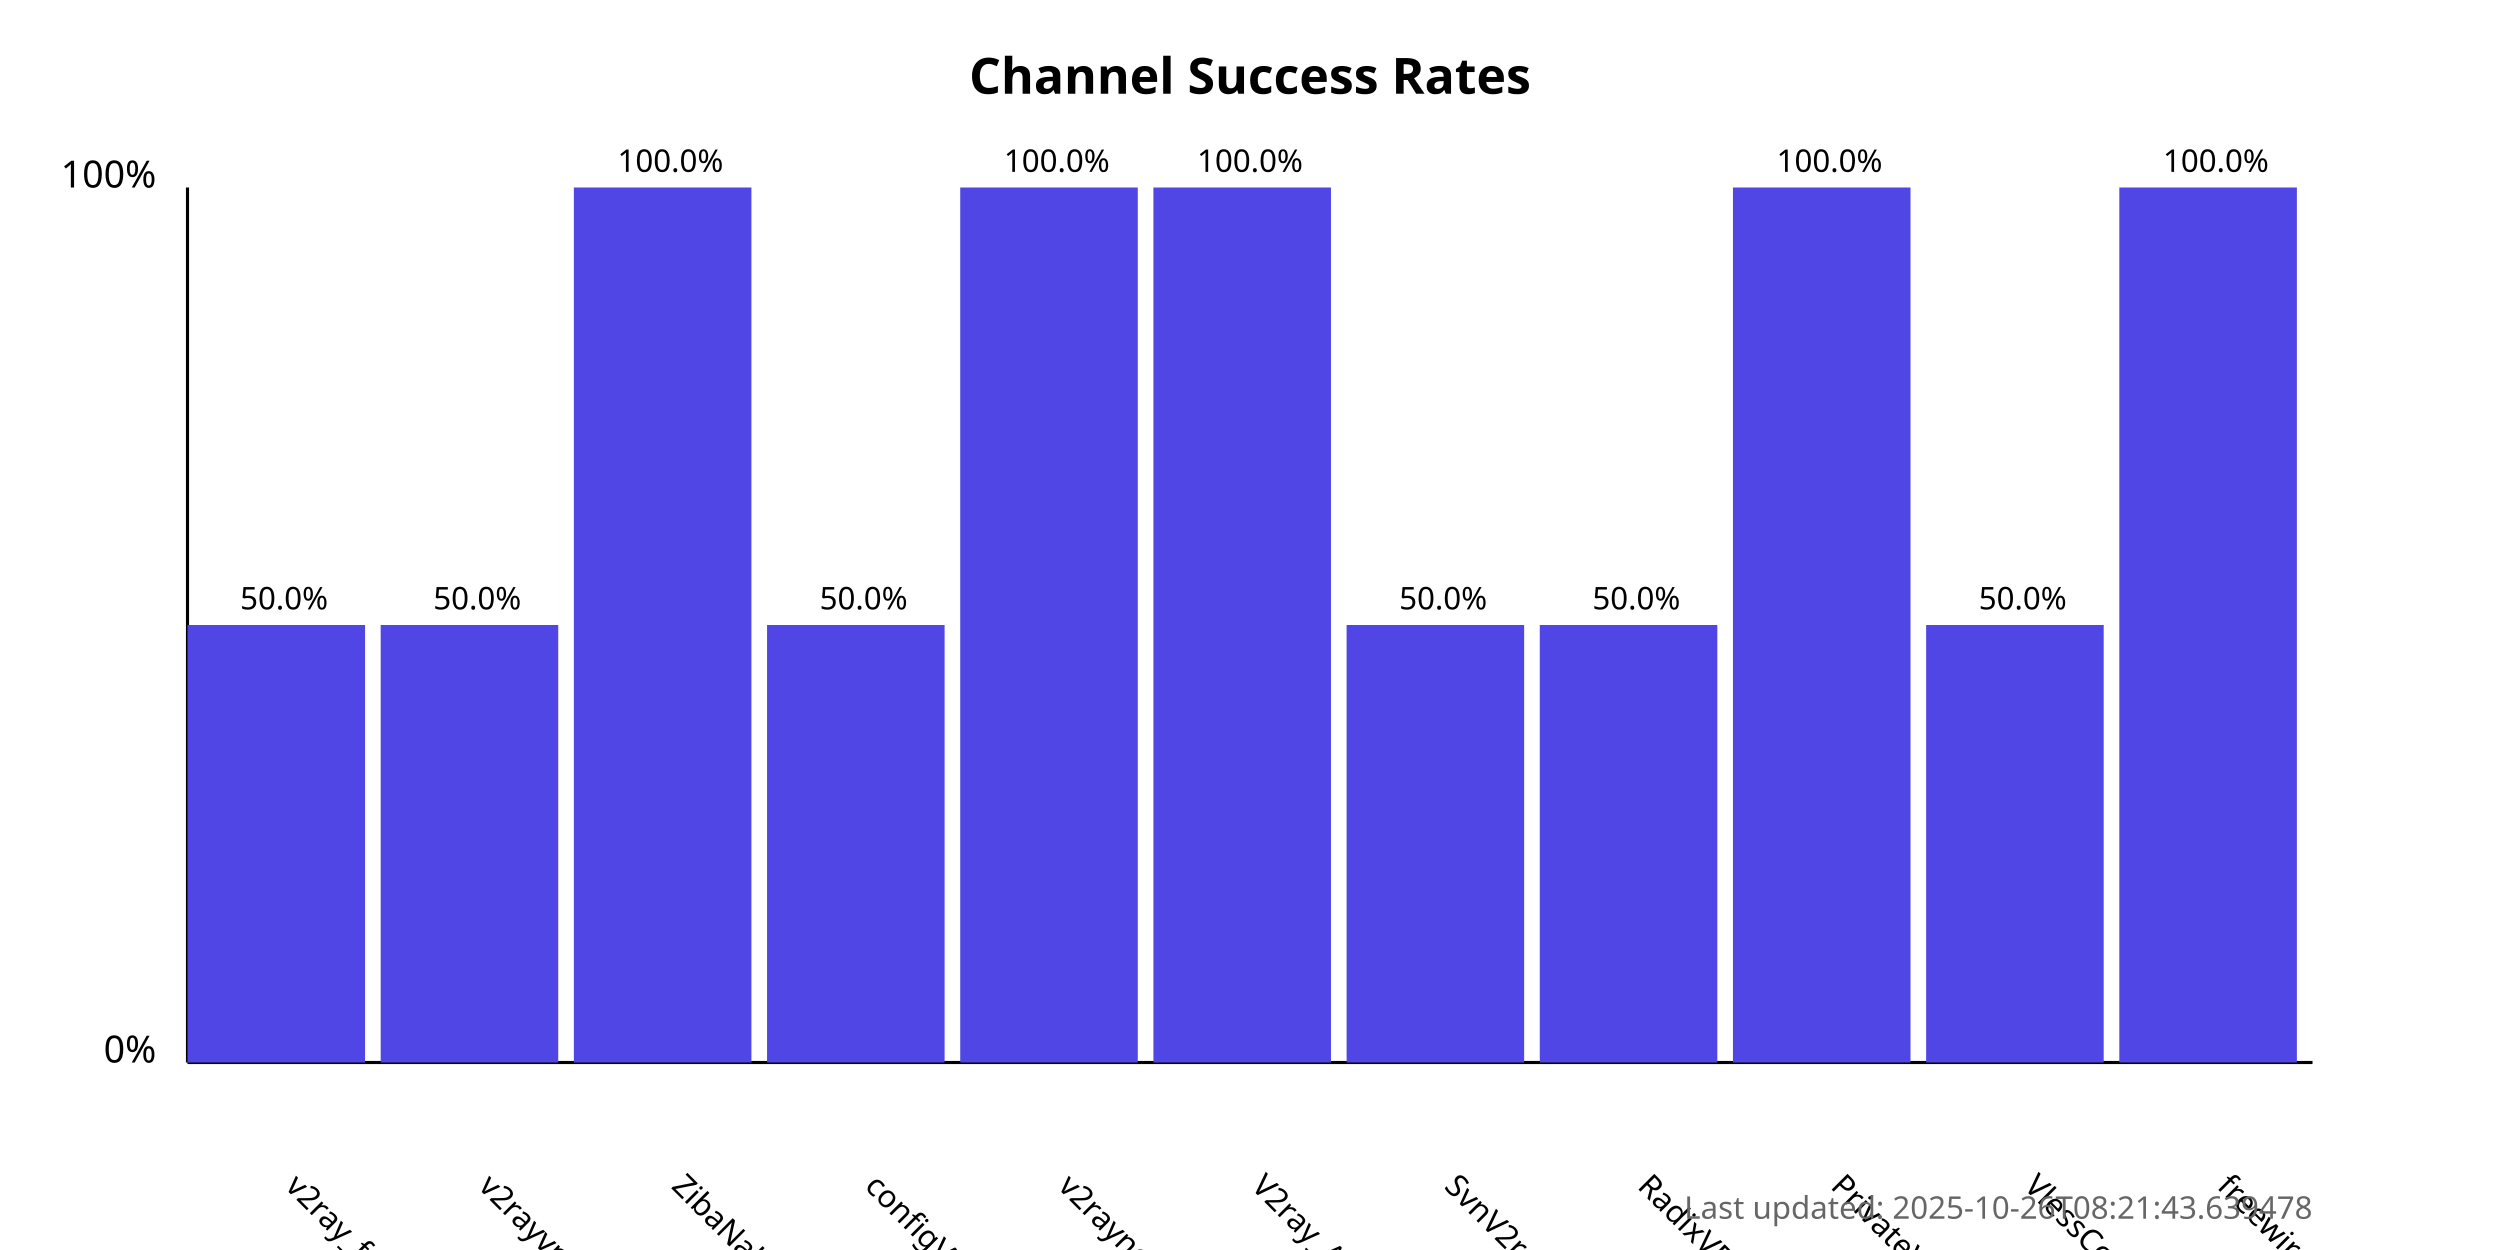
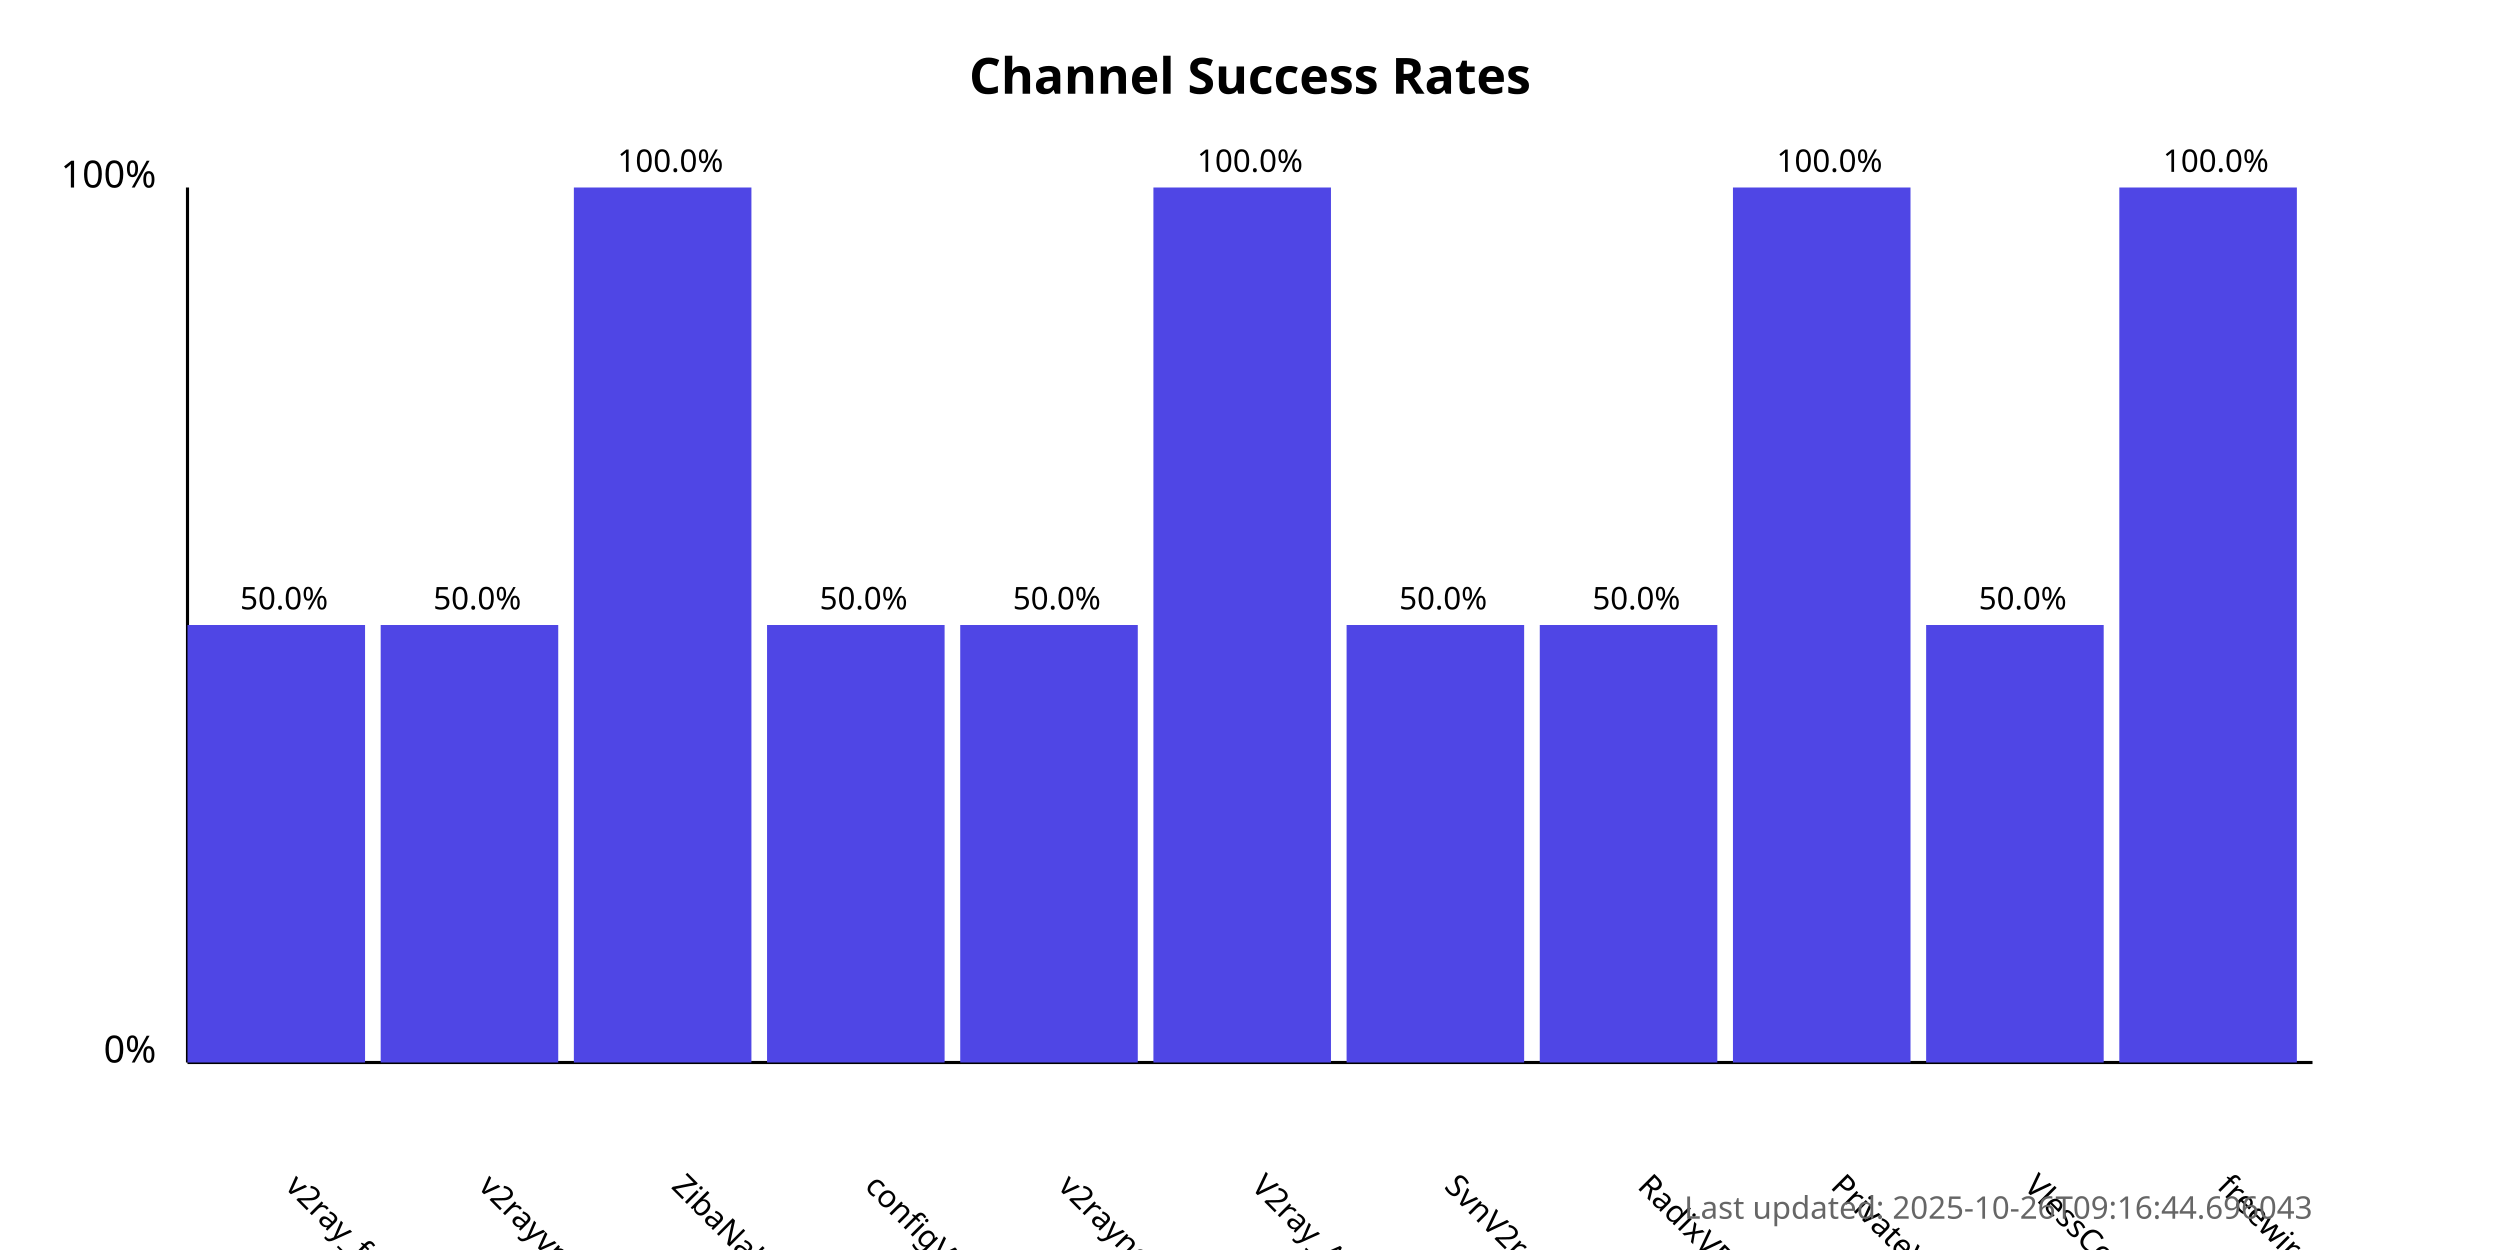
<svg xmlns="http://www.w3.org/2000/svg" width="800" height="400">
  <style>
            .chart-title { font: bold 16px sans-serif; }
            .axis-label { font: 12px sans-serif; }
            .tick-label { font: 10px sans-serif; }
            .bar { fill: #4f46e5; }
            .bar:hover { fill: #6366f1; }
            .timestamp { font: 10px sans-serif; fill: #666; }
        </style>
  <text x="400.0" y="30" text-anchor="middle" class="chart-title">
            Channel Success Rates
        </text>
  <line x1="60" y1="340" x2="60" y2="60" stroke="black" stroke-width="1" />
  <line x1="60" y1="340" x2="740" y2="340" stroke="black" stroke-width="1" />
  <text x="50" y="340" text-anchor="end" class="axis-label">0%</text>
  <text x="50" y="60" text-anchor="end" class="axis-label">100%</text>
  <g>
    <rect x="60" y="200.0" width="56.818" height="140.0" class="bar" />
    <text x="90.909" y="380" transform="rotate(45, 90.90909, 380)" text-anchor="start" class="tick-label">
                v2ray_free_conf
            </text>
    <text x="90.909" y="195.0" text-anchor="middle" class="tick-label">
                50.0%
            </text>
  </g>
  <g>
    <rect x="121.818" y="200.0" width="56.818" height="140.0" class="bar" />
    <text x="152.727" y="380" transform="rotate(45, 152.7273, 380)" text-anchor="start" class="tick-label">
                v2rayvpno
            </text>
    <text x="152.727" y="195.0" text-anchor="middle" class="tick-label">
                50.0%
            </text>
  </g>
  <g>
    <rect x="183.636" y="60.0" width="56.818" height="280.0" class="bar" />
    <text x="214.545" y="380" transform="rotate(45, 214.5455, 380)" text-anchor="start" class="tick-label">
                ZibaNabz
            </text>
    <text x="214.545" y="55.0" text-anchor="middle" class="tick-label">
                100.0%
            </text>
  </g>
  <g>
    <rect x="245.455" y="200.0" width="56.818" height="140.0" class="bar" />
    <text x="276.364" y="380" transform="rotate(45, 276.3636, 380)" text-anchor="start" class="tick-label">
                configV2rayForFree
            </text>
    <text x="276.364" y="195.0" text-anchor="middle" class="tick-label">
                50.0%
            </text>
  </g>
  <g>
-     <rect x="307.273" y="60.0" width="56.818" height="280.0" class="bar" />
+     <rect x="307.273" y="200.0" width="56.818" height="140.0" class="bar" />
    <text x="338.182" y="380" transform="rotate(45, 338.1818, 380)" text-anchor="start" class="tick-label">
                v2rayngvpn
            </text>
-     <text x="338.182" y="55.0" text-anchor="middle" class="tick-label">
-                 100.0%
+     <text x="338.182" y="195.0" text-anchor="middle" class="tick-label">
+                 50.0%
            </text>
  </g>
  <g>
    <rect x="369.091" y="60.0" width="56.818" height="280.0" class="bar" />
    <text x="400.0" y="380" transform="rotate(45, 400.0, 380)" text-anchor="start" class="tick-label">
                V2ray_Alpha
            </text>
    <text x="400.0" y="55.0" text-anchor="middle" class="tick-label">
                100.0%
            </text>
  </g>
  <g>
    <rect x="430.909" y="200.0" width="56.818" height="140.0" class="bar" />
    <text x="461.818" y="380" transform="rotate(45, 461.8182, 380)" text-anchor="start" class="tick-label">
                SvnV2ray
            </text>
    <text x="461.818" y="195.0" text-anchor="middle" class="tick-label">
                50.0%
            </text>
  </g>
  <g>
    <rect x="492.727" y="200.0" width="56.818" height="140.0" class="bar" />
    <text x="523.636" y="380" transform="rotate(45, 523.6364, 380)" text-anchor="start" class="tick-label">
                RadixVPN
            </text>
    <text x="523.636" y="195.0" text-anchor="middle" class="tick-label">
                50.0%
            </text>
  </g>
  <g>
    <rect x="554.545" y="60.0" width="56.818" height="280.0" class="bar" />
    <text x="585.455" y="380" transform="rotate(45, 585.4545, 380)" text-anchor="start" class="tick-label">
                PrivateVPNs
            </text>
    <text x="585.455" y="55.0" text-anchor="middle" class="tick-label">
                100.0%
            </text>
  </g>
  <g>
    <rect x="616.364" y="200.0" width="56.818" height="140.0" class="bar" />
    <text x="647.273" y="380" transform="rotate(45, 647.2727, 380)" text-anchor="start" class="tick-label">
                VlessConfig
            </text>
    <text x="647.273" y="195.0" text-anchor="middle" class="tick-label">
                50.0%
            </text>
  </g>
  <g>
    <rect x="678.182" y="60.0" width="56.818" height="280.0" class="bar" />
    <text x="709.091" y="380" transform="rotate(45, 709.0909, 380)" text-anchor="start" class="tick-label">
                freewireguard
            </text>
    <text x="709.091" y="55.0" text-anchor="middle" class="tick-label">
                100.0%
            </text>
  </g>
  <text x="740" y="390" text-anchor="end" class="timestamp">
-             Last updated: 2025-10-26T08:21:43.639478
+             Last updated: 2025-10-26T09:16:44.696043
        </text>
</svg>
